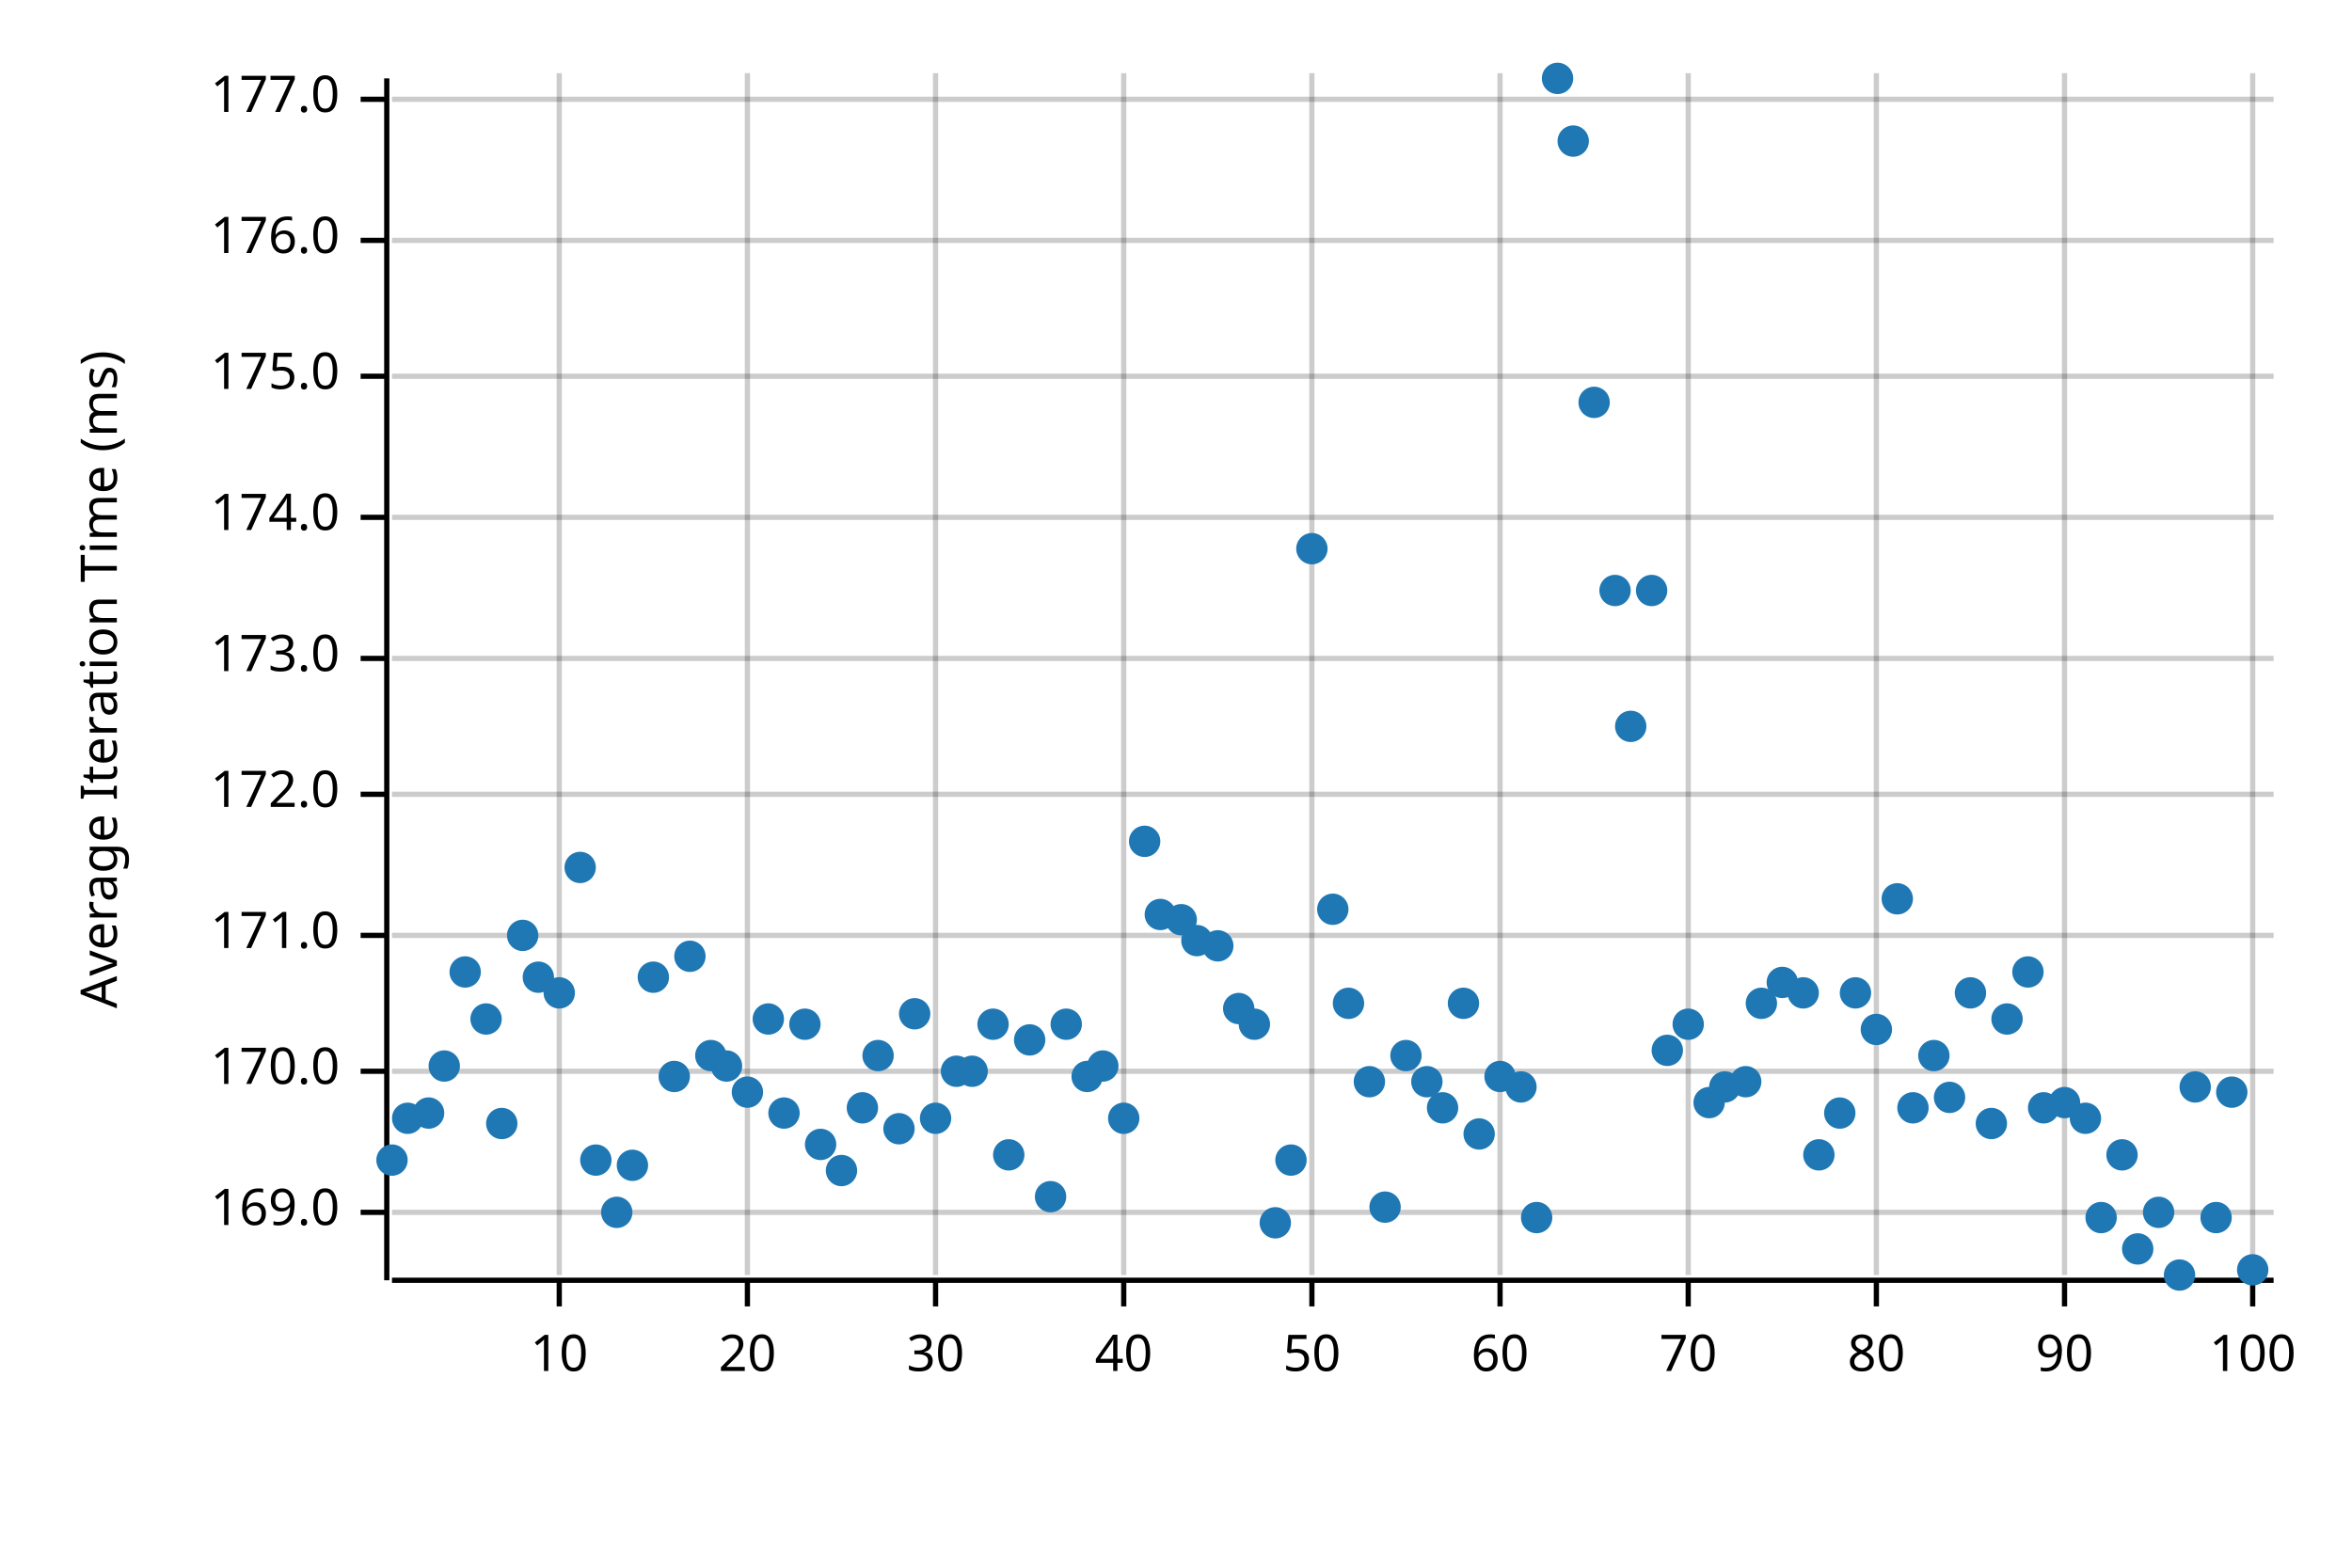
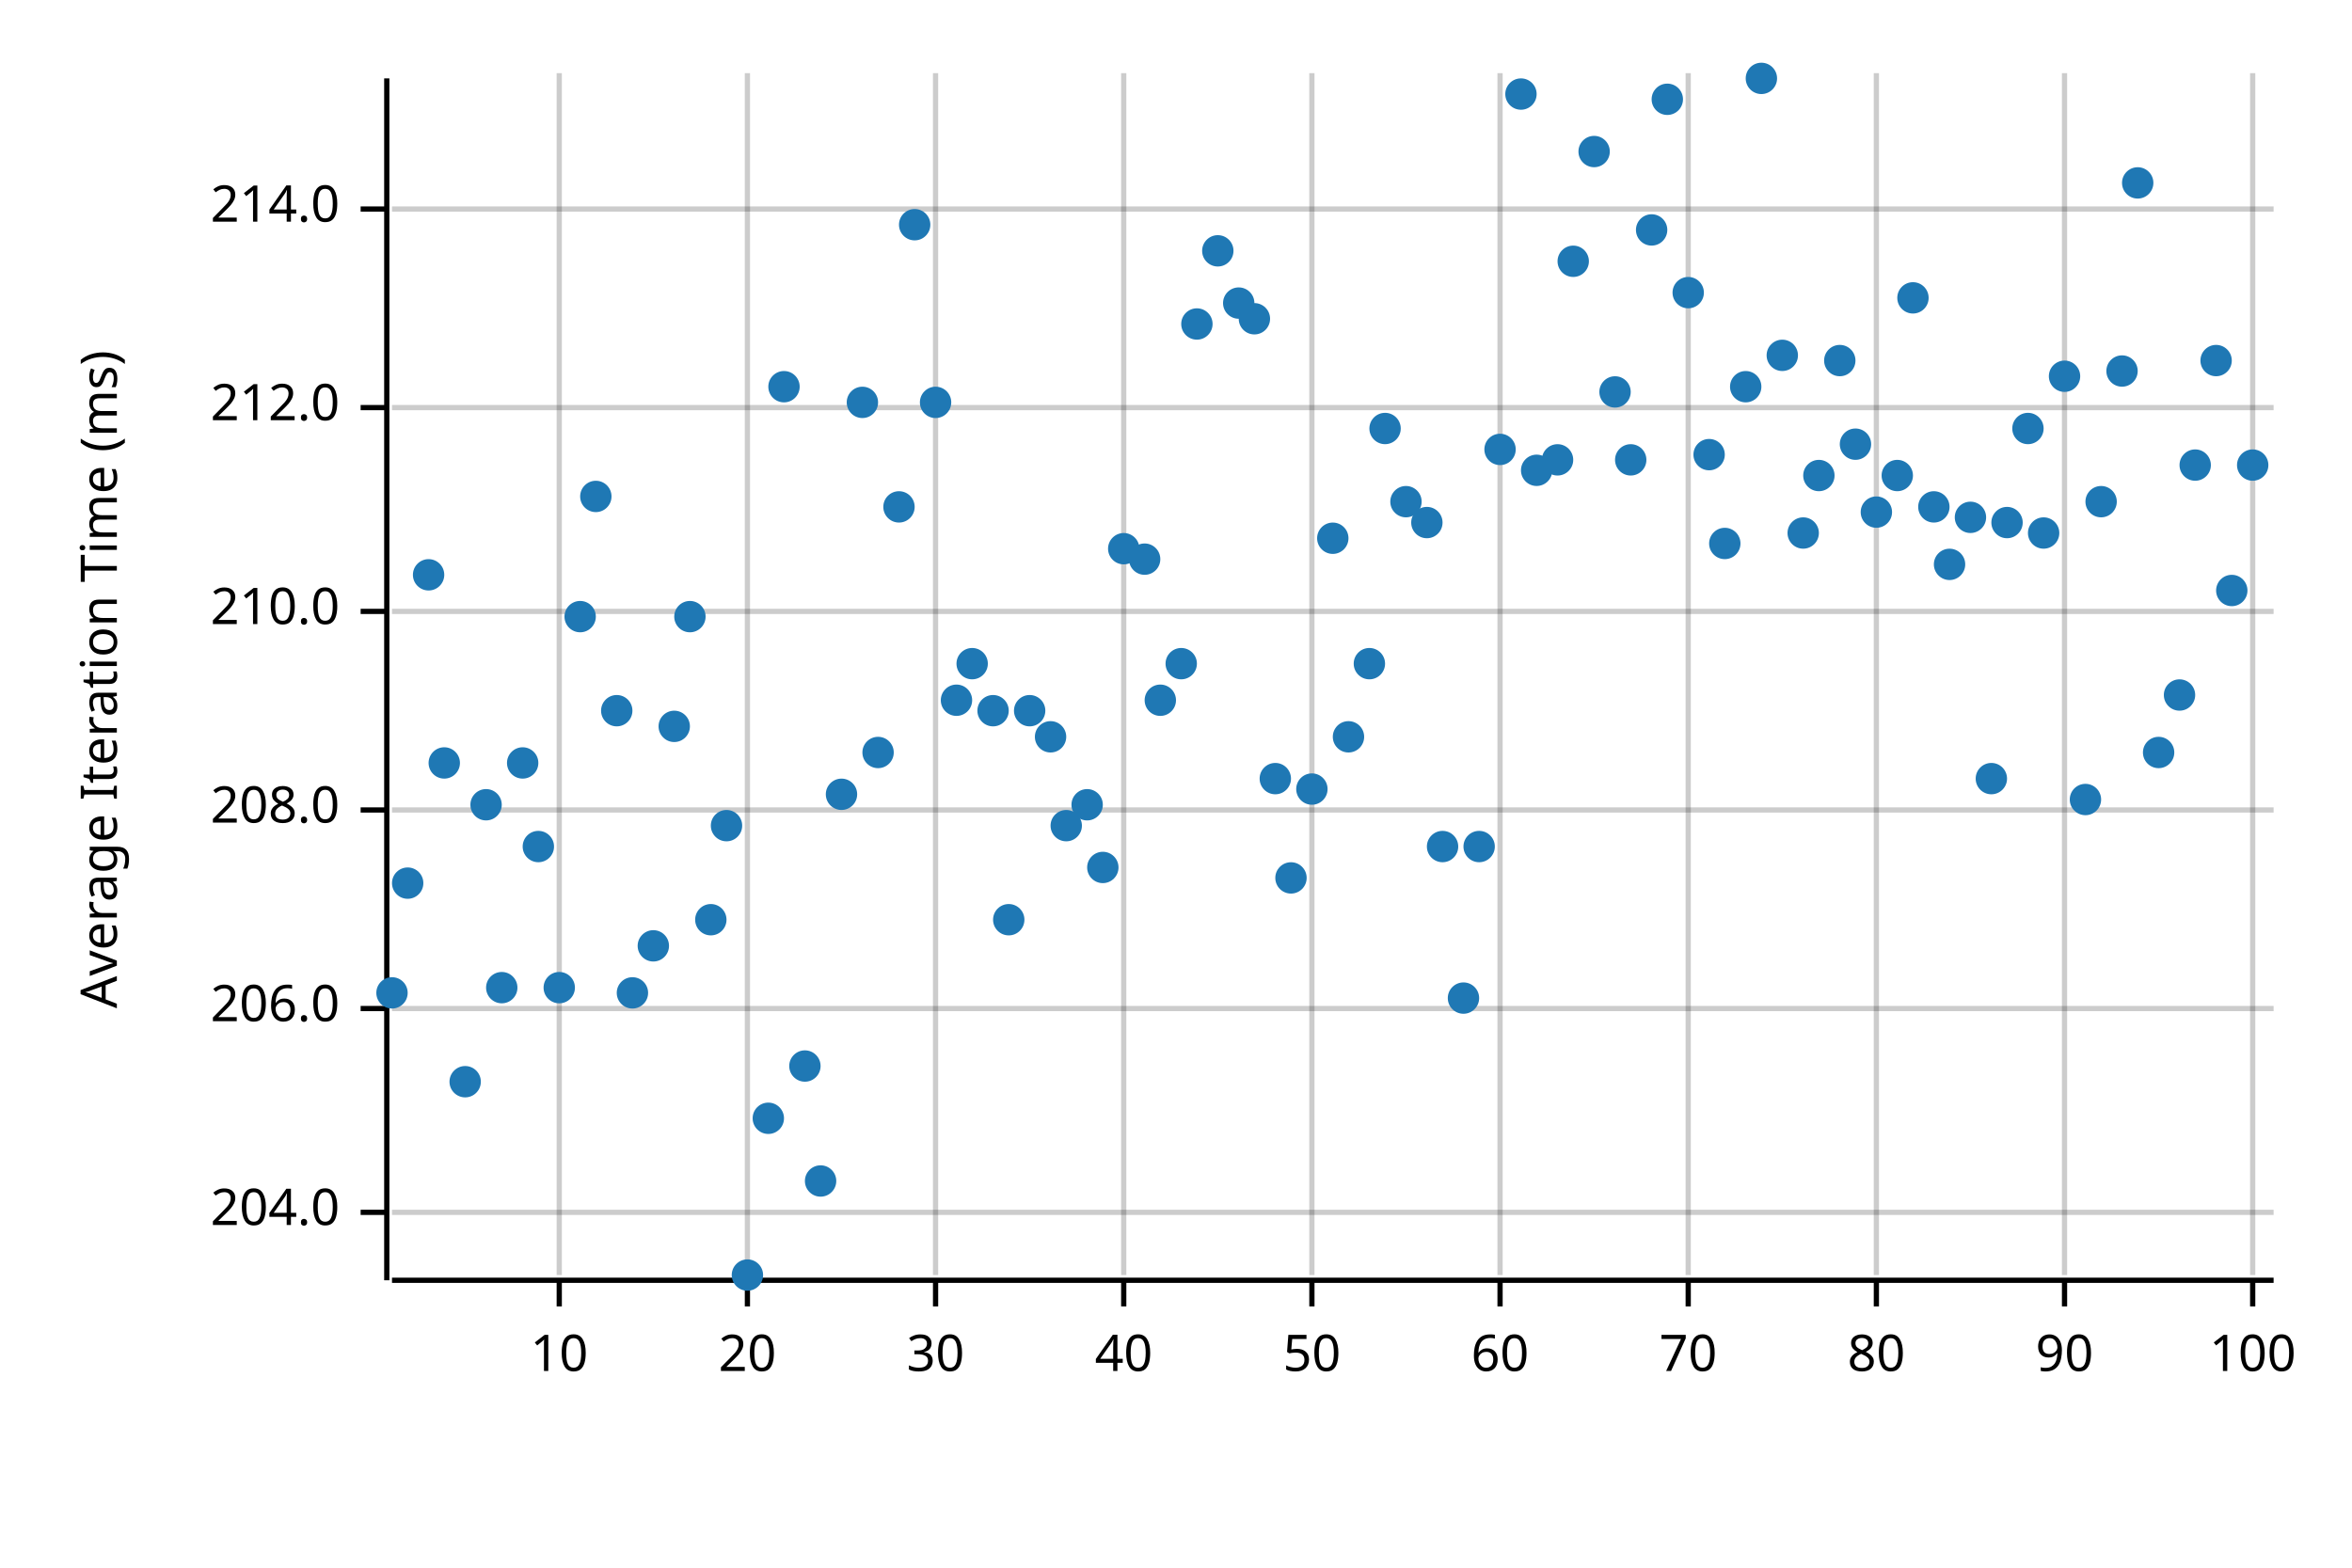
<svg xmlns="http://www.w3.org/2000/svg" width="450" height="300" viewBox="0 0 450 300">
  <text x="15" y="130" dy="0.76em" text-anchor="middle" font-family="sans-serif" font-size="9.677" opacity="1" fill="#000000" transform="rotate(270, 15, 130)">
Average Iteration Time (ms)
</text>
  <line opacity="0.2" stroke="#000000" stroke-width="1" x1="107" y1="244" x2="107" y2="14" />
  <line opacity="0.2" stroke="#000000" stroke-width="1" x1="143" y1="244" x2="143" y2="14" />
  <line opacity="0.2" stroke="#000000" stroke-width="1" x1="179" y1="244" x2="179" y2="14" />
  <line opacity="0.2" stroke="#000000" stroke-width="1" x1="215" y1="244" x2="215" y2="14" />
  <line opacity="0.2" stroke="#000000" stroke-width="1" x1="251" y1="244" x2="251" y2="14" />
  <line opacity="0.2" stroke="#000000" stroke-width="1" x1="287" y1="244" x2="287" y2="14" />
  <line opacity="0.2" stroke="#000000" stroke-width="1" x1="323" y1="244" x2="323" y2="14" />
  <line opacity="0.2" stroke="#000000" stroke-width="1" x1="359" y1="244" x2="359" y2="14" />
  <line opacity="0.2" stroke="#000000" stroke-width="1" x1="395" y1="244" x2="395" y2="14" />
  <line opacity="0.2" stroke="#000000" stroke-width="1" x1="431" y1="244" x2="431" y2="14" />
  <line opacity="0.2" stroke="#000000" stroke-width="1" x1="75" y1="232" x2="435" y2="232" />
-   <line opacity="0.2" stroke="#000000" stroke-width="1" x1="75" y1="205" x2="435" y2="205" />
-   <line opacity="0.2" stroke="#000000" stroke-width="1" x1="75" y1="179" x2="435" y2="179" />
-   <line opacity="0.2" stroke="#000000" stroke-width="1" x1="75" y1="152" x2="435" y2="152" />
-   <line opacity="0.2" stroke="#000000" stroke-width="1" x1="75" y1="126" x2="435" y2="126" />
-   <line opacity="0.2" stroke="#000000" stroke-width="1" x1="75" y1="99" x2="435" y2="99" />
-   <line opacity="0.2" stroke="#000000" stroke-width="1" x1="75" y1="72" x2="435" y2="72" />
-   <line opacity="0.2" stroke="#000000" stroke-width="1" x1="75" y1="46" x2="435" y2="46" />
-   <line opacity="0.2" stroke="#000000" stroke-width="1" x1="75" y1="19" x2="435" y2="19" />
+   <line opacity="0.2" stroke="#000000" stroke-width="1" x1="75" y1="193" x2="435" y2="193" />
+   <line opacity="0.2" stroke="#000000" stroke-width="1" x1="75" y1="155" x2="435" y2="155" />
+   <line opacity="0.2" stroke="#000000" stroke-width="1" x1="75" y1="117" x2="435" y2="117" />
+   <line opacity="0.2" stroke="#000000" stroke-width="1" x1="75" y1="78" x2="435" y2="78" />
+   <line opacity="0.2" stroke="#000000" stroke-width="1" x1="75" y1="40" x2="435" y2="40" />
  <polyline fill="none" opacity="1" stroke="#000000" stroke-width="1" points="74,15 74,245 " />
  <text x="65" y="232" dy="0.5ex" text-anchor="end" font-family="sans-serif" font-size="9.677" opacity="1" fill="#000000">
- 169.0
+ 204.0
</text>
  <polyline fill="none" opacity="1" stroke="#000000" stroke-width="1" points="69,232 74,232 " />
-   <text x="65" y="205" dy="0.5ex" text-anchor="end" font-family="sans-serif" font-size="9.677" opacity="1" fill="#000000">
- 170.0
+   <text x="65" y="193" dy="0.5ex" text-anchor="end" font-family="sans-serif" font-size="9.677" opacity="1" fill="#000000">
+ 206.0
</text>
-   <polyline fill="none" opacity="1" stroke="#000000" stroke-width="1" points="69,205 74,205 " />
-   <text x="65" y="179" dy="0.5ex" text-anchor="end" font-family="sans-serif" font-size="9.677" opacity="1" fill="#000000">
- 171.0
+   <polyline fill="none" opacity="1" stroke="#000000" stroke-width="1" points="69,193 74,193 " />
+   <text x="65" y="155" dy="0.5ex" text-anchor="end" font-family="sans-serif" font-size="9.677" opacity="1" fill="#000000">
+ 208.0
</text>
-   <polyline fill="none" opacity="1" stroke="#000000" stroke-width="1" points="69,179 74,179 " />
-   <text x="65" y="152" dy="0.5ex" text-anchor="end" font-family="sans-serif" font-size="9.677" opacity="1" fill="#000000">
- 172.0
+   <polyline fill="none" opacity="1" stroke="#000000" stroke-width="1" points="69,155 74,155 " />
+   <text x="65" y="117" dy="0.5ex" text-anchor="end" font-family="sans-serif" font-size="9.677" opacity="1" fill="#000000">
+ 210.0
</text>
-   <polyline fill="none" opacity="1" stroke="#000000" stroke-width="1" points="69,152 74,152 " />
-   <text x="65" y="126" dy="0.5ex" text-anchor="end" font-family="sans-serif" font-size="9.677" opacity="1" fill="#000000">
- 173.0
+   <polyline fill="none" opacity="1" stroke="#000000" stroke-width="1" points="69,117 74,117 " />
+   <text x="65" y="78" dy="0.5ex" text-anchor="end" font-family="sans-serif" font-size="9.677" opacity="1" fill="#000000">
+ 212.0
</text>
-   <polyline fill="none" opacity="1" stroke="#000000" stroke-width="1" points="69,126 74,126 " />
-   <text x="65" y="99" dy="0.5ex" text-anchor="end" font-family="sans-serif" font-size="9.677" opacity="1" fill="#000000">
- 174.0
+   <polyline fill="none" opacity="1" stroke="#000000" stroke-width="1" points="69,78 74,78 " />
+   <text x="65" y="40" dy="0.5ex" text-anchor="end" font-family="sans-serif" font-size="9.677" opacity="1" fill="#000000">
+ 214.0
</text>
-   <polyline fill="none" opacity="1" stroke="#000000" stroke-width="1" points="69,99 74,99 " />
-   <text x="65" y="72" dy="0.5ex" text-anchor="end" font-family="sans-serif" font-size="9.677" opacity="1" fill="#000000">
- 175.0
- </text>
-   <polyline fill="none" opacity="1" stroke="#000000" stroke-width="1" points="69,72 74,72 " />
-   <text x="65" y="46" dy="0.5ex" text-anchor="end" font-family="sans-serif" font-size="9.677" opacity="1" fill="#000000">
- 176.0
- </text>
-   <polyline fill="none" opacity="1" stroke="#000000" stroke-width="1" points="69,46 74,46 " />
-   <text x="65" y="19" dy="0.5ex" text-anchor="end" font-family="sans-serif" font-size="9.677" opacity="1" fill="#000000">
- 177.0
- </text>
-   <polyline fill="none" opacity="1" stroke="#000000" stroke-width="1" points="69,19 74,19 " />
+   <polyline fill="none" opacity="1" stroke="#000000" stroke-width="1" points="69,40 74,40 " />
  <polyline fill="none" opacity="1" stroke="#000000" stroke-width="1" points="75,245 435,245 " />
  <text x="107" y="255" dy="0.76em" text-anchor="middle" font-family="sans-serif" font-size="9.677" opacity="1" fill="#000000">
10
</text>
  <polyline fill="none" opacity="1" stroke="#000000" stroke-width="1" points="107,245 107,250 " />
  <text x="143" y="255" dy="0.76em" text-anchor="middle" font-family="sans-serif" font-size="9.677" opacity="1" fill="#000000">
20
</text>
  <polyline fill="none" opacity="1" stroke="#000000" stroke-width="1" points="143,245 143,250 " />
  <text x="179" y="255" dy="0.76em" text-anchor="middle" font-family="sans-serif" font-size="9.677" opacity="1" fill="#000000">
30
</text>
  <polyline fill="none" opacity="1" stroke="#000000" stroke-width="1" points="179,245 179,250 " />
  <text x="215" y="255" dy="0.76em" text-anchor="middle" font-family="sans-serif" font-size="9.677" opacity="1" fill="#000000">
40
</text>
  <polyline fill="none" opacity="1" stroke="#000000" stroke-width="1" points="215,245 215,250 " />
  <text x="251" y="255" dy="0.76em" text-anchor="middle" font-family="sans-serif" font-size="9.677" opacity="1" fill="#000000">
50
</text>
  <polyline fill="none" opacity="1" stroke="#000000" stroke-width="1" points="251,245 251,250 " />
  <text x="287" y="255" dy="0.76em" text-anchor="middle" font-family="sans-serif" font-size="9.677" opacity="1" fill="#000000">
60
</text>
  <polyline fill="none" opacity="1" stroke="#000000" stroke-width="1" points="287,245 287,250 " />
  <text x="323" y="255" dy="0.76em" text-anchor="middle" font-family="sans-serif" font-size="9.677" opacity="1" fill="#000000">
70
</text>
  <polyline fill="none" opacity="1" stroke="#000000" stroke-width="1" points="323,245 323,250 " />
  <text x="359" y="255" dy="0.76em" text-anchor="middle" font-family="sans-serif" font-size="9.677" opacity="1" fill="#000000">
80
</text>
  <polyline fill="none" opacity="1" stroke="#000000" stroke-width="1" points="359,245 359,250 " />
  <text x="395" y="255" dy="0.76em" text-anchor="middle" font-family="sans-serif" font-size="9.677" opacity="1" fill="#000000">
90
</text>
  <polyline fill="none" opacity="1" stroke="#000000" stroke-width="1" points="395,245 395,250 " />
  <text x="431" y="255" dy="0.76em" text-anchor="middle" font-family="sans-serif" font-size="9.677" opacity="1" fill="#000000">
100
</text>
  <polyline fill="none" opacity="1" stroke="#000000" stroke-width="1" points="431,245 431,250 " />
-   <circle cx="75" cy="222" r="3" opacity="1" fill="#1F78B4" stroke="none" stroke-width="1" />
-   <circle cx="78" cy="214" r="3" opacity="1" fill="#1F78B4" stroke="none" stroke-width="1" />
-   <circle cx="82" cy="213" r="3" opacity="1" fill="#1F78B4" stroke="none" stroke-width="1" />
-   <circle cx="85" cy="204" r="3" opacity="1" fill="#1F78B4" stroke="none" stroke-width="1" />
-   <circle cx="89" cy="186" r="3" opacity="1" fill="#1F78B4" stroke="none" stroke-width="1" />
-   <circle cx="93" cy="195" r="3" opacity="1" fill="#1F78B4" stroke="none" stroke-width="1" />
-   <circle cx="96" cy="215" r="3" opacity="1" fill="#1F78B4" stroke="none" stroke-width="1" />
-   <circle cx="100" cy="179" r="3" opacity="1" fill="#1F78B4" stroke="none" stroke-width="1" />
-   <circle cx="103" cy="187" r="3" opacity="1" fill="#1F78B4" stroke="none" stroke-width="1" />
-   <circle cx="107" cy="190" r="3" opacity="1" fill="#1F78B4" stroke="none" stroke-width="1" />
-   <circle cx="111" cy="166" r="3" opacity="1" fill="#1F78B4" stroke="none" stroke-width="1" />
-   <circle cx="114" cy="222" r="3" opacity="1" fill="#1F78B4" stroke="none" stroke-width="1" />
-   <circle cx="118" cy="232" r="3" opacity="1" fill="#1F78B4" stroke="none" stroke-width="1" />
-   <circle cx="121" cy="223" r="3" opacity="1" fill="#1F78B4" stroke="none" stroke-width="1" />
-   <circle cx="125" cy="187" r="3" opacity="1" fill="#1F78B4" stroke="none" stroke-width="1" />
-   <circle cx="129" cy="206" r="3" opacity="1" fill="#1F78B4" stroke="none" stroke-width="1" />
-   <circle cx="132" cy="183" r="3" opacity="1" fill="#1F78B4" stroke="none" stroke-width="1" />
-   <circle cx="136" cy="202" r="3" opacity="1" fill="#1F78B4" stroke="none" stroke-width="1" />
-   <circle cx="139" cy="204" r="3" opacity="1" fill="#1F78B4" stroke="none" stroke-width="1" />
-   <circle cx="143" cy="209" r="3" opacity="1" fill="#1F78B4" stroke="none" stroke-width="1" />
-   <circle cx="147" cy="195" r="3" opacity="1" fill="#1F78B4" stroke="none" stroke-width="1" />
-   <circle cx="150" cy="213" r="3" opacity="1" fill="#1F78B4" stroke="none" stroke-width="1" />
-   <circle cx="154" cy="196" r="3" opacity="1" fill="#1F78B4" stroke="none" stroke-width="1" />
-   <circle cx="157" cy="219" r="3" opacity="1" fill="#1F78B4" stroke="none" stroke-width="1" />
-   <circle cx="161" cy="224" r="3" opacity="1" fill="#1F78B4" stroke="none" stroke-width="1" />
-   <circle cx="165" cy="212" r="3" opacity="1" fill="#1F78B4" stroke="none" stroke-width="1" />
-   <circle cx="168" cy="202" r="3" opacity="1" fill="#1F78B4" stroke="none" stroke-width="1" />
-   <circle cx="172" cy="216" r="3" opacity="1" fill="#1F78B4" stroke="none" stroke-width="1" />
-   <circle cx="175" cy="194" r="3" opacity="1" fill="#1F78B4" stroke="none" stroke-width="1" />
-   <circle cx="179" cy="214" r="3" opacity="1" fill="#1F78B4" stroke="none" stroke-width="1" />
-   <circle cx="183" cy="205" r="3" opacity="1" fill="#1F78B4" stroke="none" stroke-width="1" />
-   <circle cx="186" cy="205" r="3" opacity="1" fill="#1F78B4" stroke="none" stroke-width="1" />
-   <circle cx="190" cy="196" r="3" opacity="1" fill="#1F78B4" stroke="none" stroke-width="1" />
-   <circle cx="193" cy="221" r="3" opacity="1" fill="#1F78B4" stroke="none" stroke-width="1" />
-   <circle cx="197" cy="199" r="3" opacity="1" fill="#1F78B4" stroke="none" stroke-width="1" />
-   <circle cx="201" cy="229" r="3" opacity="1" fill="#1F78B4" stroke="none" stroke-width="1" />
-   <circle cx="204" cy="196" r="3" opacity="1" fill="#1F78B4" stroke="none" stroke-width="1" />
-   <circle cx="208" cy="206" r="3" opacity="1" fill="#1F78B4" stroke="none" stroke-width="1" />
-   <circle cx="211" cy="204" r="3" opacity="1" fill="#1F78B4" stroke="none" stroke-width="1" />
-   <circle cx="215" cy="214" r="3" opacity="1" fill="#1F78B4" stroke="none" stroke-width="1" />
-   <circle cx="219" cy="161" r="3" opacity="1" fill="#1F78B4" stroke="none" stroke-width="1" />
-   <circle cx="222" cy="175" r="3" opacity="1" fill="#1F78B4" stroke="none" stroke-width="1" />
-   <circle cx="226" cy="176" r="3" opacity="1" fill="#1F78B4" stroke="none" stroke-width="1" />
-   <circle cx="229" cy="180" r="3" opacity="1" fill="#1F78B4" stroke="none" stroke-width="1" />
-   <circle cx="233" cy="181" r="3" opacity="1" fill="#1F78B4" stroke="none" stroke-width="1" />
-   <circle cx="237" cy="193" r="3" opacity="1" fill="#1F78B4" stroke="none" stroke-width="1" />
-   <circle cx="240" cy="196" r="3" opacity="1" fill="#1F78B4" stroke="none" stroke-width="1" />
-   <circle cx="244" cy="234" r="3" opacity="1" fill="#1F78B4" stroke="none" stroke-width="1" />
-   <circle cx="247" cy="222" r="3" opacity="1" fill="#1F78B4" stroke="none" stroke-width="1" />
-   <circle cx="251" cy="105" r="3" opacity="1" fill="#1F78B4" stroke="none" stroke-width="1" />
-   <circle cx="255" cy="174" r="3" opacity="1" fill="#1F78B4" stroke="none" stroke-width="1" />
-   <circle cx="258" cy="192" r="3" opacity="1" fill="#1F78B4" stroke="none" stroke-width="1" />
-   <circle cx="262" cy="207" r="3" opacity="1" fill="#1F78B4" stroke="none" stroke-width="1" />
-   <circle cx="265" cy="231" r="3" opacity="1" fill="#1F78B4" stroke="none" stroke-width="1" />
-   <circle cx="269" cy="202" r="3" opacity="1" fill="#1F78B4" stroke="none" stroke-width="1" />
-   <circle cx="273" cy="207" r="3" opacity="1" fill="#1F78B4" stroke="none" stroke-width="1" />
-   <circle cx="276" cy="212" r="3" opacity="1" fill="#1F78B4" stroke="none" stroke-width="1" />
-   <circle cx="280" cy="192" r="3" opacity="1" fill="#1F78B4" stroke="none" stroke-width="1" />
-   <circle cx="283" cy="217" r="3" opacity="1" fill="#1F78B4" stroke="none" stroke-width="1" />
-   <circle cx="287" cy="206" r="3" opacity="1" fill="#1F78B4" stroke="none" stroke-width="1" />
-   <circle cx="291" cy="208" r="3" opacity="1" fill="#1F78B4" stroke="none" stroke-width="1" />
-   <circle cx="294" cy="233" r="3" opacity="1" fill="#1F78B4" stroke="none" stroke-width="1" />
-   <circle cx="298" cy="15" r="3" opacity="1" fill="#1F78B4" stroke="none" stroke-width="1" />
-   <circle cx="301" cy="27" r="3" opacity="1" fill="#1F78B4" stroke="none" stroke-width="1" />
-   <circle cx="305" cy="77" r="3" opacity="1" fill="#1F78B4" stroke="none" stroke-width="1" />
-   <circle cx="309" cy="113" r="3" opacity="1" fill="#1F78B4" stroke="none" stroke-width="1" />
-   <circle cx="312" cy="139" r="3" opacity="1" fill="#1F78B4" stroke="none" stroke-width="1" />
-   <circle cx="316" cy="113" r="3" opacity="1" fill="#1F78B4" stroke="none" stroke-width="1" />
-   <circle cx="319" cy="201" r="3" opacity="1" fill="#1F78B4" stroke="none" stroke-width="1" />
-   <circle cx="323" cy="196" r="3" opacity="1" fill="#1F78B4" stroke="none" stroke-width="1" />
-   <circle cx="327" cy="211" r="3" opacity="1" fill="#1F78B4" stroke="none" stroke-width="1" />
-   <circle cx="330" cy="208" r="3" opacity="1" fill="#1F78B4" stroke="none" stroke-width="1" />
-   <circle cx="334" cy="207" r="3" opacity="1" fill="#1F78B4" stroke="none" stroke-width="1" />
-   <circle cx="337" cy="192" r="3" opacity="1" fill="#1F78B4" stroke="none" stroke-width="1" />
-   <circle cx="341" cy="188" r="3" opacity="1" fill="#1F78B4" stroke="none" stroke-width="1" />
-   <circle cx="345" cy="190" r="3" opacity="1" fill="#1F78B4" stroke="none" stroke-width="1" />
-   <circle cx="348" cy="221" r="3" opacity="1" fill="#1F78B4" stroke="none" stroke-width="1" />
-   <circle cx="352" cy="213" r="3" opacity="1" fill="#1F78B4" stroke="none" stroke-width="1" />
-   <circle cx="355" cy="190" r="3" opacity="1" fill="#1F78B4" stroke="none" stroke-width="1" />
-   <circle cx="359" cy="197" r="3" opacity="1" fill="#1F78B4" stroke="none" stroke-width="1" />
-   <circle cx="363" cy="172" r="3" opacity="1" fill="#1F78B4" stroke="none" stroke-width="1" />
-   <circle cx="366" cy="212" r="3" opacity="1" fill="#1F78B4" stroke="none" stroke-width="1" />
-   <circle cx="370" cy="202" r="3" opacity="1" fill="#1F78B4" stroke="none" stroke-width="1" />
-   <circle cx="373" cy="210" r="3" opacity="1" fill="#1F78B4" stroke="none" stroke-width="1" />
-   <circle cx="377" cy="190" r="3" opacity="1" fill="#1F78B4" stroke="none" stroke-width="1" />
-   <circle cx="381" cy="215" r="3" opacity="1" fill="#1F78B4" stroke="none" stroke-width="1" />
-   <circle cx="384" cy="195" r="3" opacity="1" fill="#1F78B4" stroke="none" stroke-width="1" />
-   <circle cx="388" cy="186" r="3" opacity="1" fill="#1F78B4" stroke="none" stroke-width="1" />
-   <circle cx="391" cy="212" r="3" opacity="1" fill="#1F78B4" stroke="none" stroke-width="1" />
-   <circle cx="395" cy="211" r="3" opacity="1" fill="#1F78B4" stroke="none" stroke-width="1" />
-   <circle cx="399" cy="214" r="3" opacity="1" fill="#1F78B4" stroke="none" stroke-width="1" />
-   <circle cx="402" cy="233" r="3" opacity="1" fill="#1F78B4" stroke="none" stroke-width="1" />
-   <circle cx="406" cy="221" r="3" opacity="1" fill="#1F78B4" stroke="none" stroke-width="1" />
-   <circle cx="409" cy="239" r="3" opacity="1" fill="#1F78B4" stroke="none" stroke-width="1" />
-   <circle cx="413" cy="232" r="3" opacity="1" fill="#1F78B4" stroke="none" stroke-width="1" />
-   <circle cx="417" cy="244" r="3" opacity="1" fill="#1F78B4" stroke="none" stroke-width="1" />
-   <circle cx="420" cy="208" r="3" opacity="1" fill="#1F78B4" stroke="none" stroke-width="1" />
-   <circle cx="424" cy="233" r="3" opacity="1" fill="#1F78B4" stroke="none" stroke-width="1" />
-   <circle cx="427" cy="209" r="3" opacity="1" fill="#1F78B4" stroke="none" stroke-width="1" />
-   <circle cx="431" cy="243" r="3" opacity="1" fill="#1F78B4" stroke="none" stroke-width="1" />
+   <circle cx="75" cy="190" r="3" opacity="1" fill="#1F78B4" stroke="none" stroke-width="1" />
+   <circle cx="78" cy="169" r="3" opacity="1" fill="#1F78B4" stroke="none" stroke-width="1" />
+   <circle cx="82" cy="110" r="3" opacity="1" fill="#1F78B4" stroke="none" stroke-width="1" />
+   <circle cx="85" cy="146" r="3" opacity="1" fill="#1F78B4" stroke="none" stroke-width="1" />
+   <circle cx="89" cy="207" r="3" opacity="1" fill="#1F78B4" stroke="none" stroke-width="1" />
+   <circle cx="93" cy="154" r="3" opacity="1" fill="#1F78B4" stroke="none" stroke-width="1" />
+   <circle cx="96" cy="189" r="3" opacity="1" fill="#1F78B4" stroke="none" stroke-width="1" />
+   <circle cx="100" cy="146" r="3" opacity="1" fill="#1F78B4" stroke="none" stroke-width="1" />
+   <circle cx="103" cy="162" r="3" opacity="1" fill="#1F78B4" stroke="none" stroke-width="1" />
+   <circle cx="107" cy="189" r="3" opacity="1" fill="#1F78B4" stroke="none" stroke-width="1" />
+   <circle cx="111" cy="118" r="3" opacity="1" fill="#1F78B4" stroke="none" stroke-width="1" />
+   <circle cx="114" cy="95" r="3" opacity="1" fill="#1F78B4" stroke="none" stroke-width="1" />
+   <circle cx="118" cy="136" r="3" opacity="1" fill="#1F78B4" stroke="none" stroke-width="1" />
+   <circle cx="121" cy="190" r="3" opacity="1" fill="#1F78B4" stroke="none" stroke-width="1" />
+   <circle cx="125" cy="181" r="3" opacity="1" fill="#1F78B4" stroke="none" stroke-width="1" />
+   <circle cx="129" cy="139" r="3" opacity="1" fill="#1F78B4" stroke="none" stroke-width="1" />
+   <circle cx="132" cy="118" r="3" opacity="1" fill="#1F78B4" stroke="none" stroke-width="1" />
+   <circle cx="136" cy="176" r="3" opacity="1" fill="#1F78B4" stroke="none" stroke-width="1" />
+   <circle cx="139" cy="158" r="3" opacity="1" fill="#1F78B4" stroke="none" stroke-width="1" />
+   <circle cx="143" cy="244" r="3" opacity="1" fill="#1F78B4" stroke="none" stroke-width="1" />
+   <circle cx="147" cy="214" r="3" opacity="1" fill="#1F78B4" stroke="none" stroke-width="1" />
+   <circle cx="150" cy="74" r="3" opacity="1" fill="#1F78B4" stroke="none" stroke-width="1" />
+   <circle cx="154" cy="204" r="3" opacity="1" fill="#1F78B4" stroke="none" stroke-width="1" />
+   <circle cx="157" cy="226" r="3" opacity="1" fill="#1F78B4" stroke="none" stroke-width="1" />
+   <circle cx="161" cy="152" r="3" opacity="1" fill="#1F78B4" stroke="none" stroke-width="1" />
+   <circle cx="165" cy="77" r="3" opacity="1" fill="#1F78B4" stroke="none" stroke-width="1" />
+   <circle cx="168" cy="144" r="3" opacity="1" fill="#1F78B4" stroke="none" stroke-width="1" />
+   <circle cx="172" cy="97" r="3" opacity="1" fill="#1F78B4" stroke="none" stroke-width="1" />
+   <circle cx="175" cy="43" r="3" opacity="1" fill="#1F78B4" stroke="none" stroke-width="1" />
+   <circle cx="179" cy="77" r="3" opacity="1" fill="#1F78B4" stroke="none" stroke-width="1" />
+   <circle cx="183" cy="134" r="3" opacity="1" fill="#1F78B4" stroke="none" stroke-width="1" />
+   <circle cx="186" cy="127" r="3" opacity="1" fill="#1F78B4" stroke="none" stroke-width="1" />
+   <circle cx="190" cy="136" r="3" opacity="1" fill="#1F78B4" stroke="none" stroke-width="1" />
+   <circle cx="193" cy="176" r="3" opacity="1" fill="#1F78B4" stroke="none" stroke-width="1" />
+   <circle cx="197" cy="136" r="3" opacity="1" fill="#1F78B4" stroke="none" stroke-width="1" />
+   <circle cx="201" cy="141" r="3" opacity="1" fill="#1F78B4" stroke="none" stroke-width="1" />
+   <circle cx="204" cy="158" r="3" opacity="1" fill="#1F78B4" stroke="none" stroke-width="1" />
+   <circle cx="208" cy="154" r="3" opacity="1" fill="#1F78B4" stroke="none" stroke-width="1" />
+   <circle cx="211" cy="166" r="3" opacity="1" fill="#1F78B4" stroke="none" stroke-width="1" />
+   <circle cx="215" cy="105" r="3" opacity="1" fill="#1F78B4" stroke="none" stroke-width="1" />
+   <circle cx="219" cy="107" r="3" opacity="1" fill="#1F78B4" stroke="none" stroke-width="1" />
+   <circle cx="222" cy="134" r="3" opacity="1" fill="#1F78B4" stroke="none" stroke-width="1" />
+   <circle cx="226" cy="127" r="3" opacity="1" fill="#1F78B4" stroke="none" stroke-width="1" />
+   <circle cx="229" cy="62" r="3" opacity="1" fill="#1F78B4" stroke="none" stroke-width="1" />
+   <circle cx="233" cy="48" r="3" opacity="1" fill="#1F78B4" stroke="none" stroke-width="1" />
+   <circle cx="237" cy="58" r="3" opacity="1" fill="#1F78B4" stroke="none" stroke-width="1" />
+   <circle cx="240" cy="61" r="3" opacity="1" fill="#1F78B4" stroke="none" stroke-width="1" />
+   <circle cx="244" cy="149" r="3" opacity="1" fill="#1F78B4" stroke="none" stroke-width="1" />
+   <circle cx="247" cy="168" r="3" opacity="1" fill="#1F78B4" stroke="none" stroke-width="1" />
+   <circle cx="251" cy="151" r="3" opacity="1" fill="#1F78B4" stroke="none" stroke-width="1" />
+   <circle cx="255" cy="103" r="3" opacity="1" fill="#1F78B4" stroke="none" stroke-width="1" />
+   <circle cx="258" cy="141" r="3" opacity="1" fill="#1F78B4" stroke="none" stroke-width="1" />
+   <circle cx="262" cy="127" r="3" opacity="1" fill="#1F78B4" stroke="none" stroke-width="1" />
+   <circle cx="265" cy="82" r="3" opacity="1" fill="#1F78B4" stroke="none" stroke-width="1" />
+   <circle cx="269" cy="96" r="3" opacity="1" fill="#1F78B4" stroke="none" stroke-width="1" />
+   <circle cx="273" cy="100" r="3" opacity="1" fill="#1F78B4" stroke="none" stroke-width="1" />
+   <circle cx="276" cy="162" r="3" opacity="1" fill="#1F78B4" stroke="none" stroke-width="1" />
+   <circle cx="280" cy="191" r="3" opacity="1" fill="#1F78B4" stroke="none" stroke-width="1" />
+   <circle cx="283" cy="162" r="3" opacity="1" fill="#1F78B4" stroke="none" stroke-width="1" />
+   <circle cx="287" cy="86" r="3" opacity="1" fill="#1F78B4" stroke="none" stroke-width="1" />
+   <circle cx="291" cy="18" r="3" opacity="1" fill="#1F78B4" stroke="none" stroke-width="1" />
+   <circle cx="294" cy="90" r="3" opacity="1" fill="#1F78B4" stroke="none" stroke-width="1" />
+   <circle cx="298" cy="88" r="3" opacity="1" fill="#1F78B4" stroke="none" stroke-width="1" />
+   <circle cx="301" cy="50" r="3" opacity="1" fill="#1F78B4" stroke="none" stroke-width="1" />
+   <circle cx="305" cy="29" r="3" opacity="1" fill="#1F78B4" stroke="none" stroke-width="1" />
+   <circle cx="309" cy="75" r="3" opacity="1" fill="#1F78B4" stroke="none" stroke-width="1" />
+   <circle cx="312" cy="88" r="3" opacity="1" fill="#1F78B4" stroke="none" stroke-width="1" />
+   <circle cx="316" cy="44" r="3" opacity="1" fill="#1F78B4" stroke="none" stroke-width="1" />
+   <circle cx="319" cy="19" r="3" opacity="1" fill="#1F78B4" stroke="none" stroke-width="1" />
+   <circle cx="323" cy="56" r="3" opacity="1" fill="#1F78B4" stroke="none" stroke-width="1" />
+   <circle cx="327" cy="87" r="3" opacity="1" fill="#1F78B4" stroke="none" stroke-width="1" />
+   <circle cx="330" cy="104" r="3" opacity="1" fill="#1F78B4" stroke="none" stroke-width="1" />
+   <circle cx="334" cy="74" r="3" opacity="1" fill="#1F78B4" stroke="none" stroke-width="1" />
+   <circle cx="337" cy="15" r="3" opacity="1" fill="#1F78B4" stroke="none" stroke-width="1" />
+   <circle cx="341" cy="68" r="3" opacity="1" fill="#1F78B4" stroke="none" stroke-width="1" />
+   <circle cx="345" cy="102" r="3" opacity="1" fill="#1F78B4" stroke="none" stroke-width="1" />
+   <circle cx="348" cy="91" r="3" opacity="1" fill="#1F78B4" stroke="none" stroke-width="1" />
+   <circle cx="352" cy="69" r="3" opacity="1" fill="#1F78B4" stroke="none" stroke-width="1" />
+   <circle cx="355" cy="85" r="3" opacity="1" fill="#1F78B4" stroke="none" stroke-width="1" />
+   <circle cx="359" cy="98" r="3" opacity="1" fill="#1F78B4" stroke="none" stroke-width="1" />
+   <circle cx="363" cy="91" r="3" opacity="1" fill="#1F78B4" stroke="none" stroke-width="1" />
+   <circle cx="366" cy="57" r="3" opacity="1" fill="#1F78B4" stroke="none" stroke-width="1" />
+   <circle cx="370" cy="97" r="3" opacity="1" fill="#1F78B4" stroke="none" stroke-width="1" />
+   <circle cx="373" cy="108" r="3" opacity="1" fill="#1F78B4" stroke="none" stroke-width="1" />
+   <circle cx="377" cy="99" r="3" opacity="1" fill="#1F78B4" stroke="none" stroke-width="1" />
+   <circle cx="381" cy="149" r="3" opacity="1" fill="#1F78B4" stroke="none" stroke-width="1" />
+   <circle cx="384" cy="100" r="3" opacity="1" fill="#1F78B4" stroke="none" stroke-width="1" />
+   <circle cx="388" cy="82" r="3" opacity="1" fill="#1F78B4" stroke="none" stroke-width="1" />
+   <circle cx="391" cy="102" r="3" opacity="1" fill="#1F78B4" stroke="none" stroke-width="1" />
+   <circle cx="395" cy="72" r="3" opacity="1" fill="#1F78B4" stroke="none" stroke-width="1" />
+   <circle cx="399" cy="153" r="3" opacity="1" fill="#1F78B4" stroke="none" stroke-width="1" />
+   <circle cx="402" cy="96" r="3" opacity="1" fill="#1F78B4" stroke="none" stroke-width="1" />
+   <circle cx="406" cy="71" r="3" opacity="1" fill="#1F78B4" stroke="none" stroke-width="1" />
+   <circle cx="409" cy="35" r="3" opacity="1" fill="#1F78B4" stroke="none" stroke-width="1" />
+   <circle cx="413" cy="144" r="3" opacity="1" fill="#1F78B4" stroke="none" stroke-width="1" />
+   <circle cx="417" cy="133" r="3" opacity="1" fill="#1F78B4" stroke="none" stroke-width="1" />
+   <circle cx="420" cy="89" r="3" opacity="1" fill="#1F78B4" stroke="none" stroke-width="1" />
+   <circle cx="424" cy="69" r="3" opacity="1" fill="#1F78B4" stroke="none" stroke-width="1" />
+   <circle cx="427" cy="113" r="3" opacity="1" fill="#1F78B4" stroke="none" stroke-width="1" />
+   <circle cx="431" cy="89" r="3" opacity="1" fill="#1F78B4" stroke="none" stroke-width="1" />
</svg>
